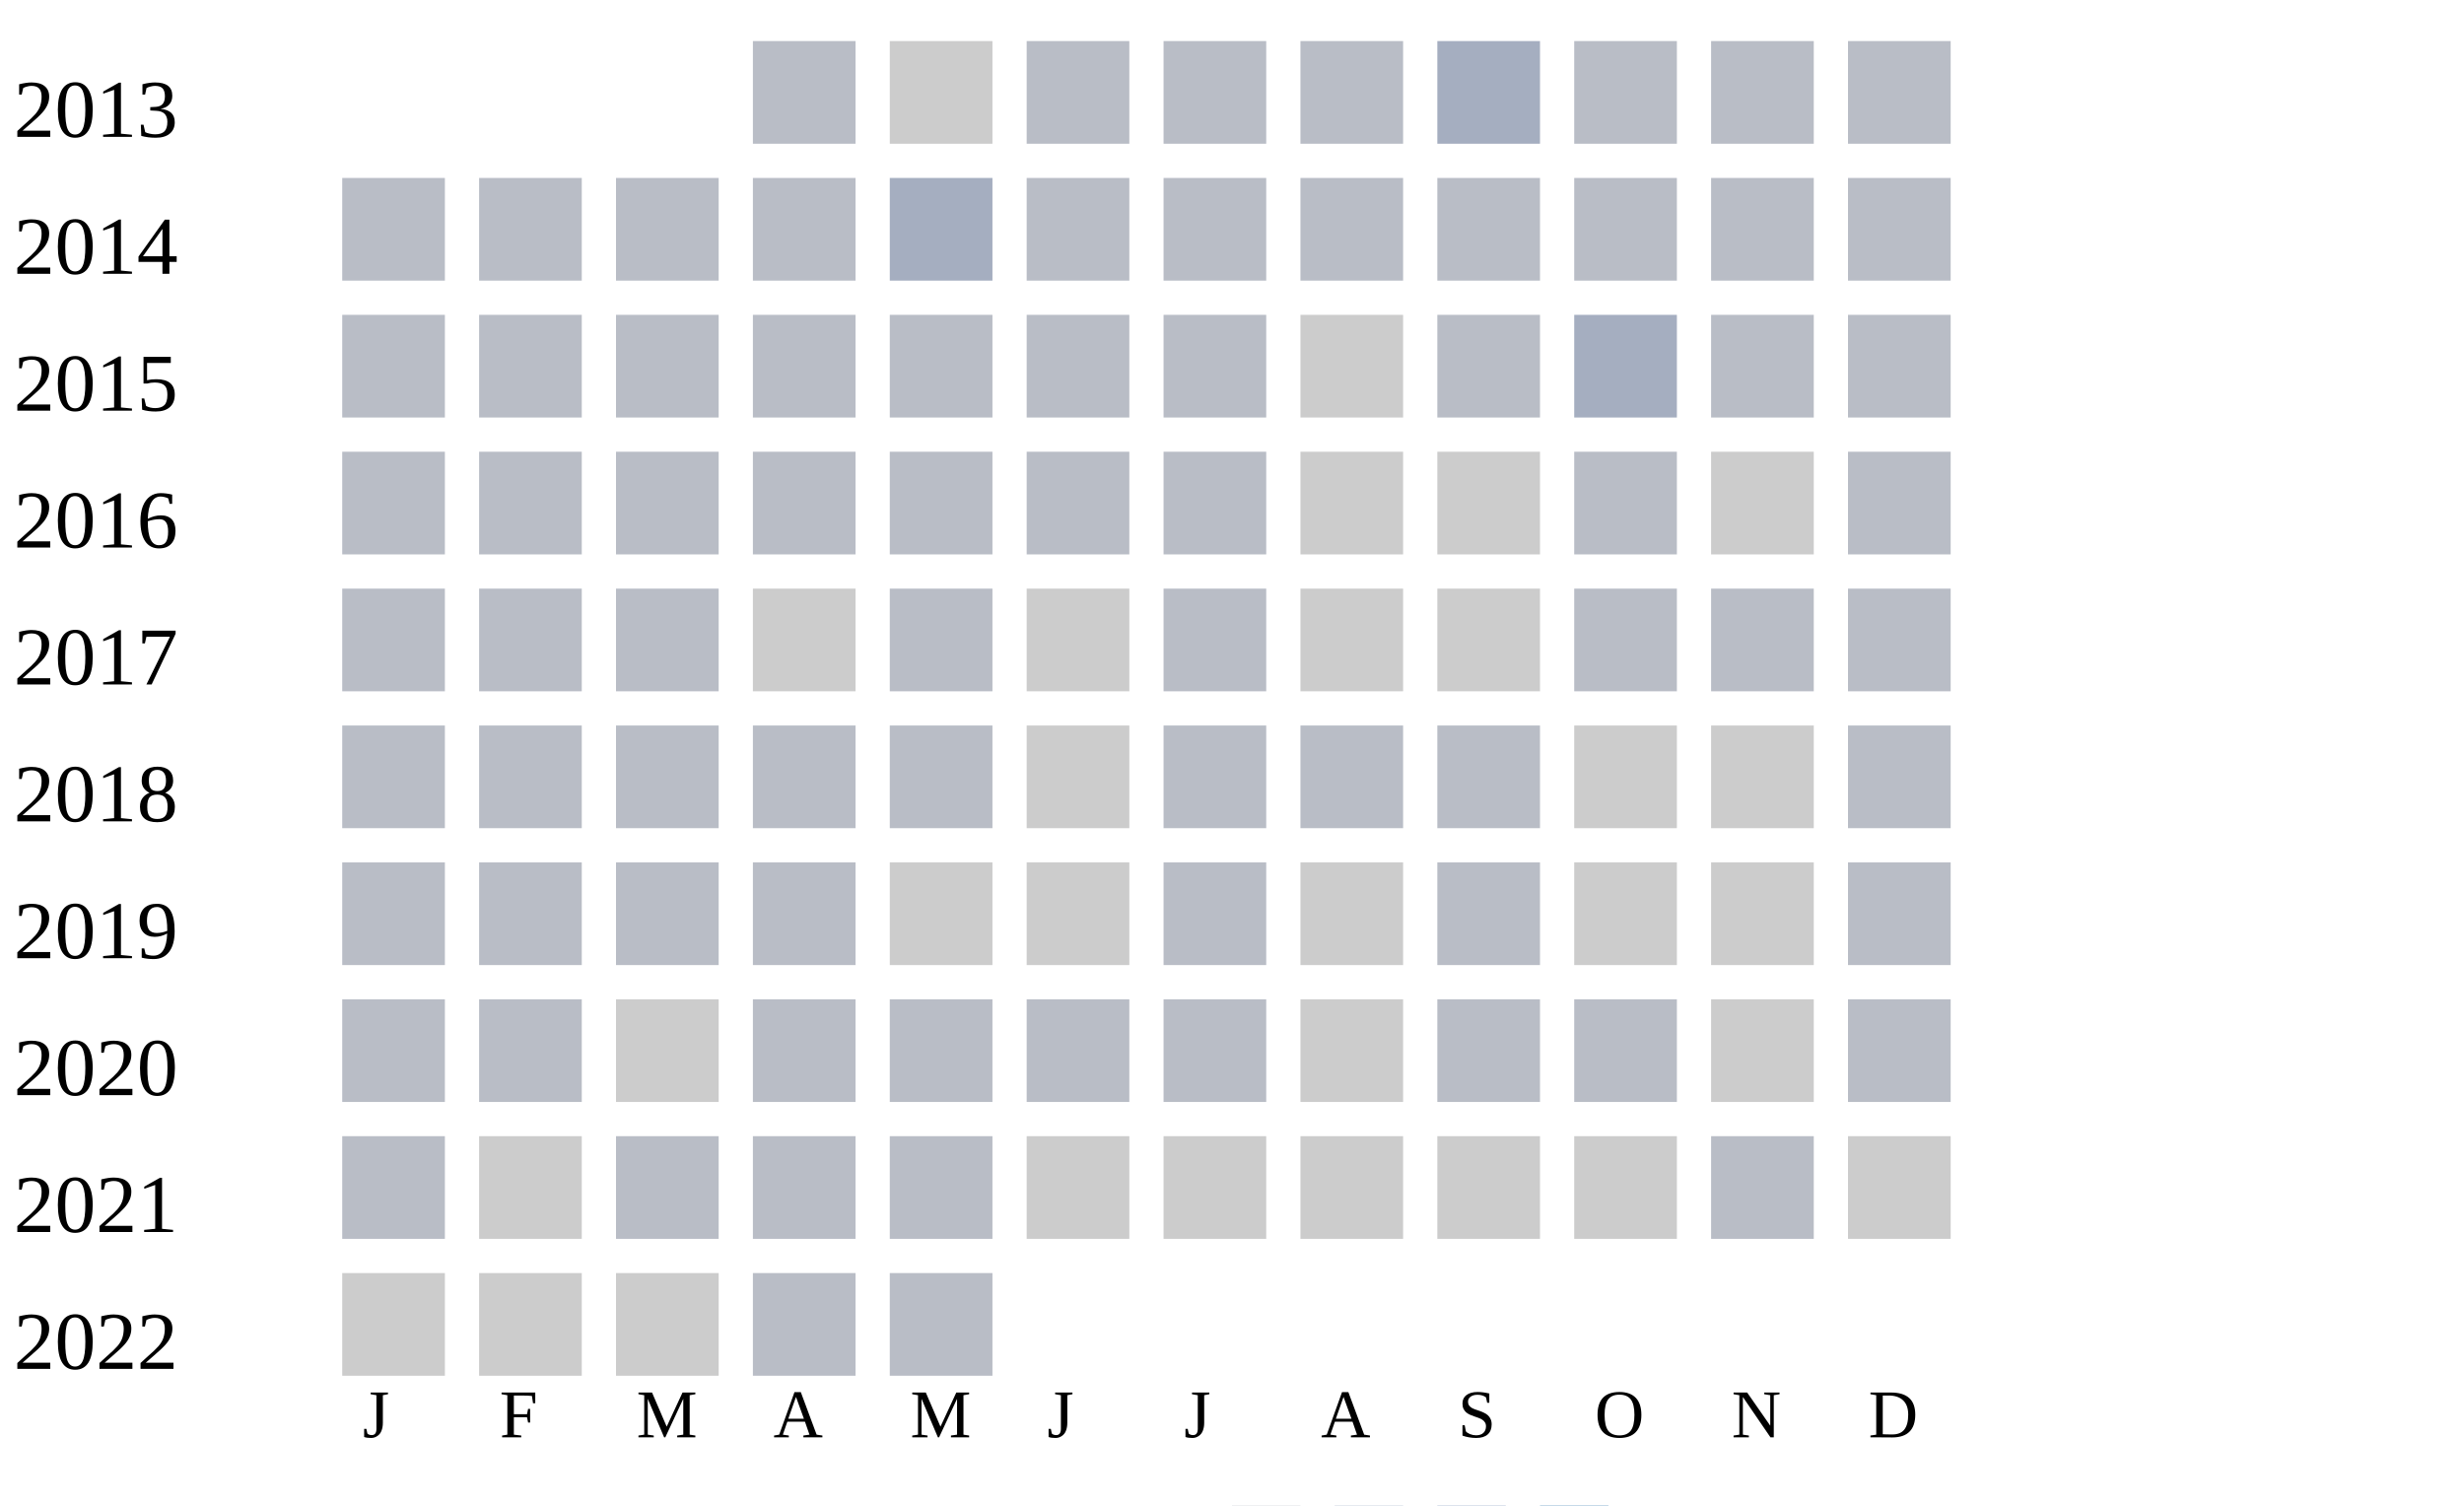
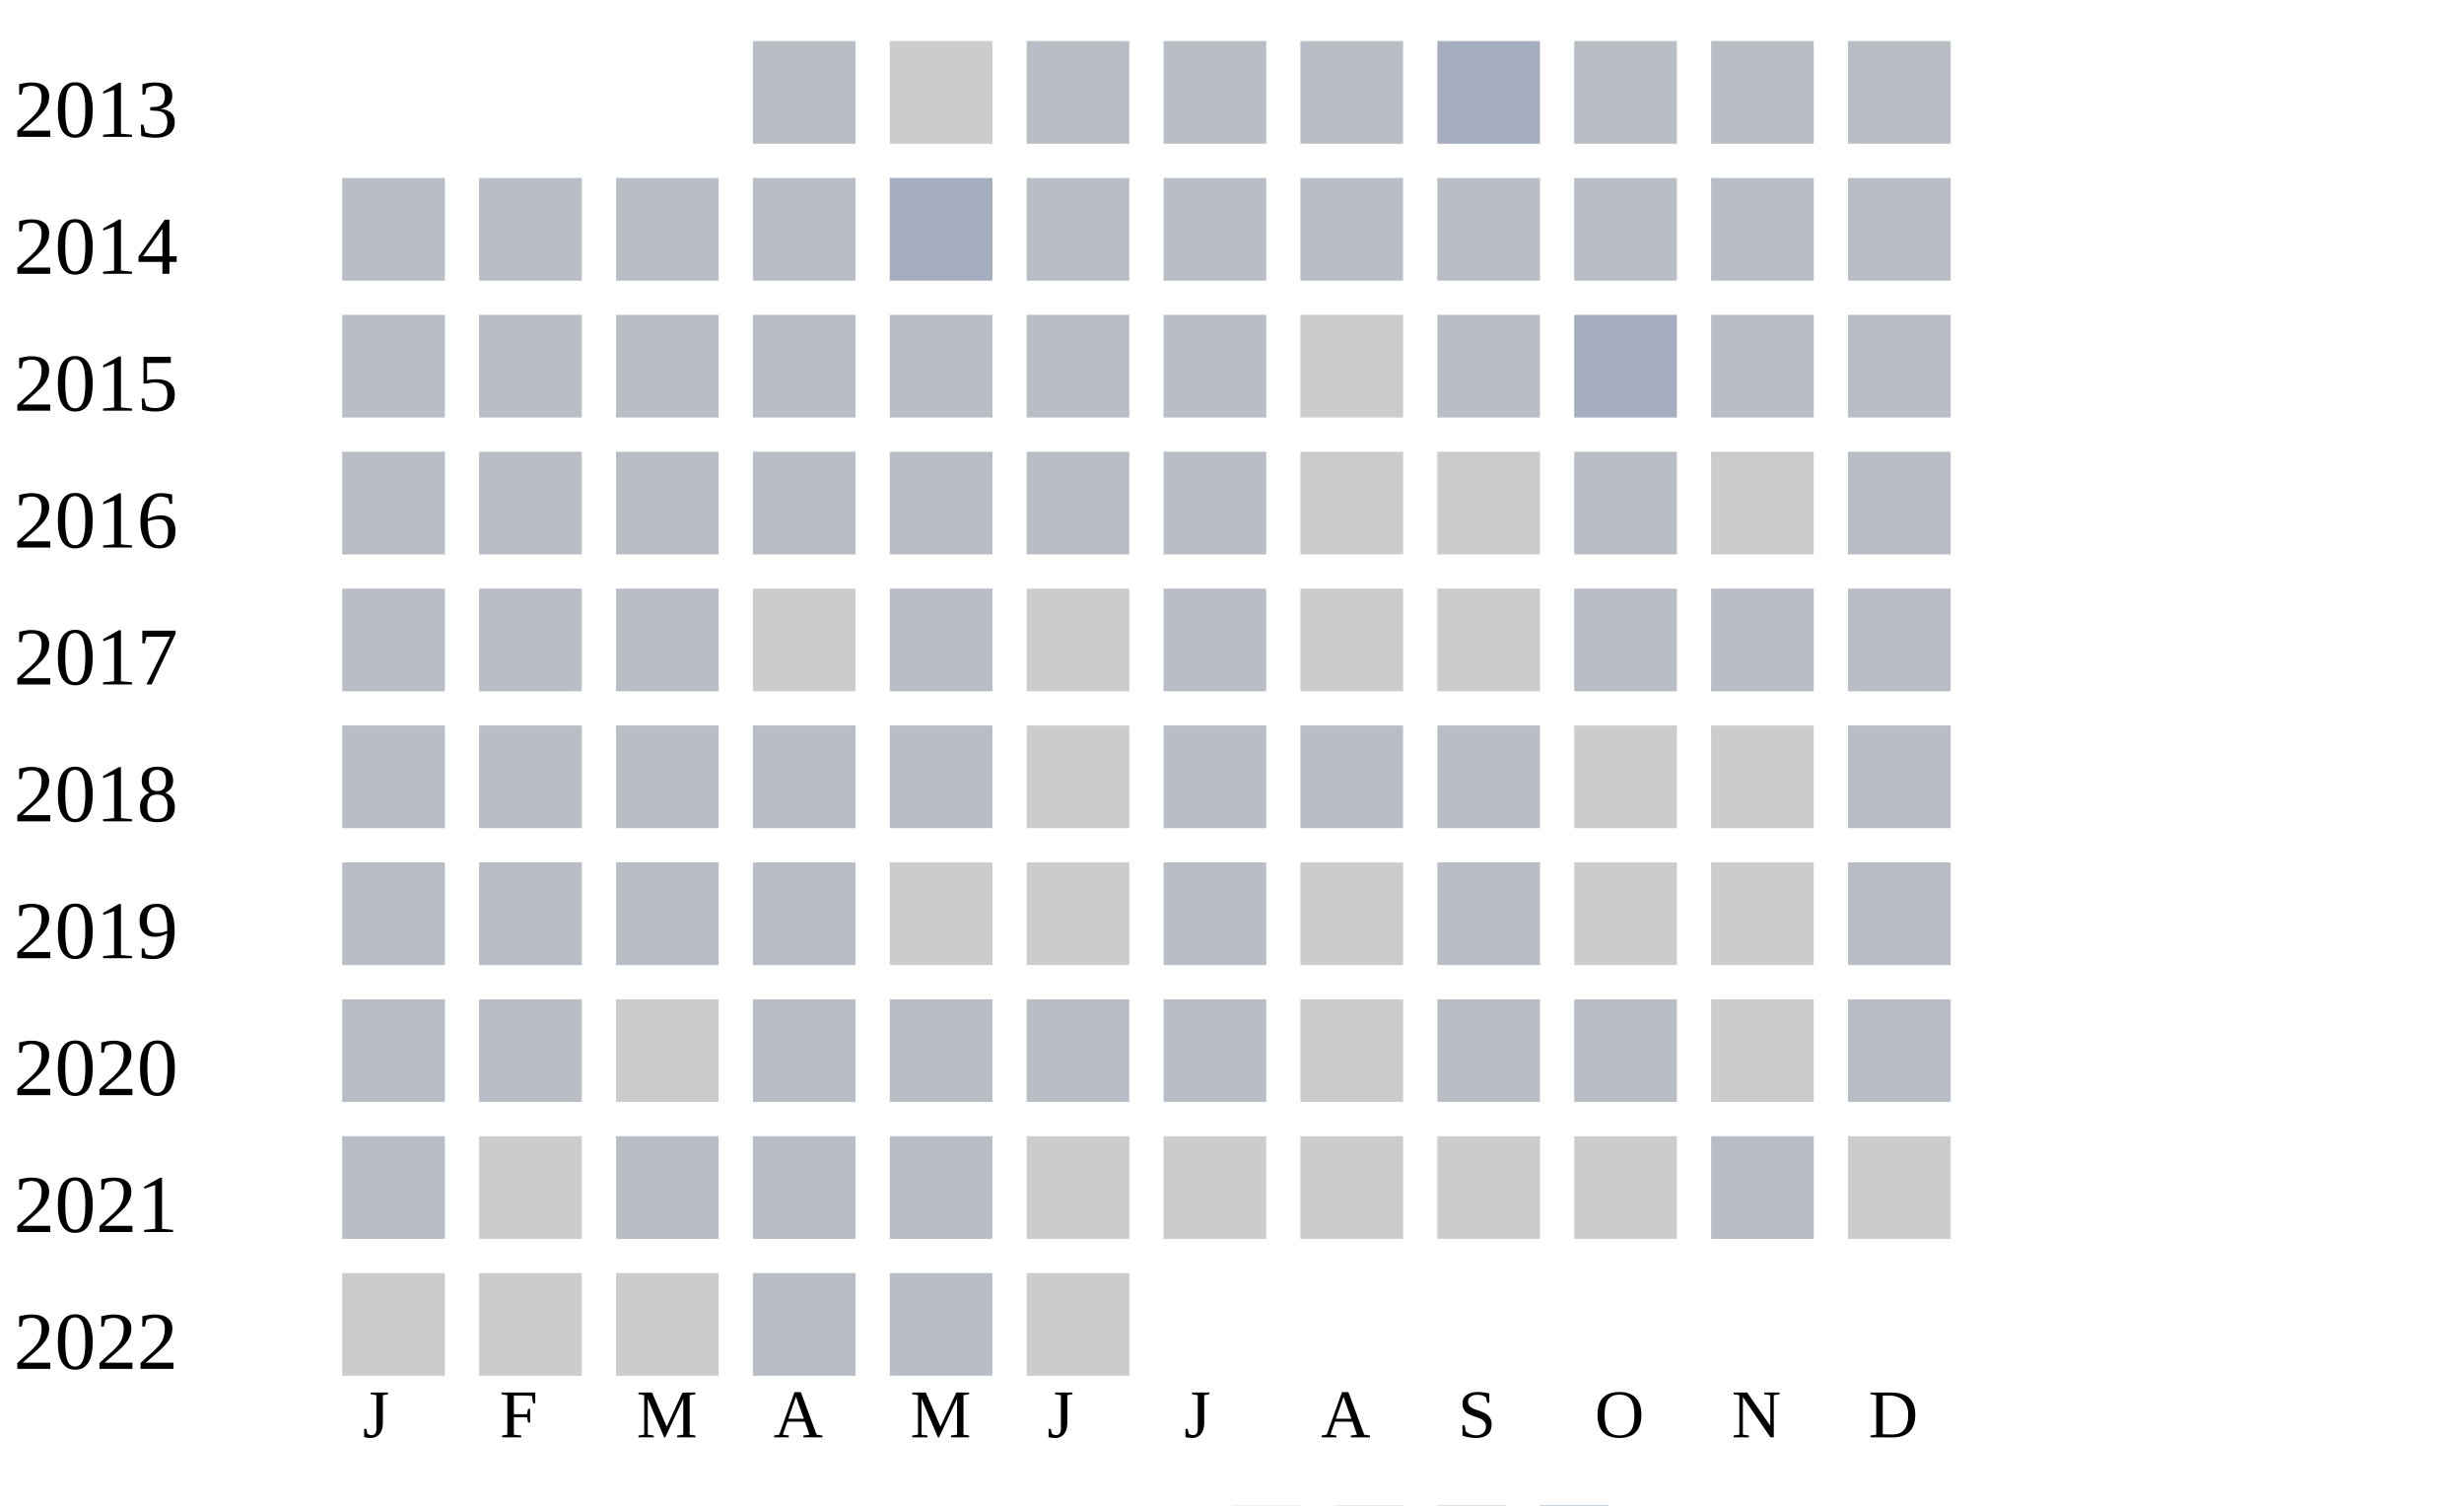
<svg xmlns="http://www.w3.org/2000/svg" width="360" height="220">
  <g transform="translate(0 0)">
    <text x="2" y="20">2013</text>
    <rect x="110" y="6" width="15" height="15" fill="#b9bdc6" />
    <rect x="130" y="6" width="15" height="15" fill="#cccccc" />
    <rect x="150" y="6" width="15" height="15" fill="#b9bdc6" />
    <rect x="170" y="6" width="15" height="15" fill="#b9bdc6" />
    <rect x="190" y="6" width="15" height="15" fill="#b9bdc6" />
    <rect x="210" y="6" width="15" height="15" fill="#a5aec0" />
    <rect x="230" y="6" width="15" height="15" fill="#b9bdc6" />
    <rect x="250" y="6" width="15" height="15" fill="#b9bdc6" />
    <rect x="270" y="6" width="15" height="15" fill="#b9bdc6" />
  </g>
  <g transform="translate(0 20)">
    <text x="2" y="20">2014</text>
    <rect x="50" y="6" width="15" height="15" fill="#b9bdc6" />
    <rect x="70" y="6" width="15" height="15" fill="#b9bdc6" />
    <rect x="90" y="6" width="15" height="15" fill="#b9bdc6" />
    <rect x="110" y="6" width="15" height="15" fill="#b9bdc6" />
    <rect x="130" y="6" width="15" height="15" fill="#a5aec0" />
    <rect x="150" y="6" width="15" height="15" fill="#b9bdc6" />
    <rect x="170" y="6" width="15" height="15" fill="#b9bdc6" />
    <rect x="190" y="6" width="15" height="15" fill="#b9bdc6" />
    <rect x="210" y="6" width="15" height="15" fill="#b9bdc6" />
    <rect x="230" y="6" width="15" height="15" fill="#b9bdc6" />
    <rect x="250" y="6" width="15" height="15" fill="#b9bdc6" />
    <rect x="270" y="6" width="15" height="15" fill="#b9bdc6" />
  </g>
  <g transform="translate(0 40)">
    <text x="2" y="20">2015</text>
    <rect x="50" y="6" width="15" height="15" fill="#b9bdc6" />
    <rect x="70" y="6" width="15" height="15" fill="#b9bdc6" />
    <rect x="90" y="6" width="15" height="15" fill="#b9bdc6" />
    <rect x="110" y="6" width="15" height="15" fill="#b9bdc6" />
    <rect x="130" y="6" width="15" height="15" fill="#b9bdc6" />
    <rect x="150" y="6" width="15" height="15" fill="#b9bdc6" />
    <rect x="170" y="6" width="15" height="15" fill="#b9bdc6" />
    <rect x="190" y="6" width="15" height="15" fill="#cccccc" />
    <rect x="210" y="6" width="15" height="15" fill="#b9bdc6" />
    <rect x="230" y="6" width="15" height="15" fill="#a5aec0" />
    <rect x="250" y="6" width="15" height="15" fill="#b9bdc6" />
    <rect x="270" y="6" width="15" height="15" fill="#b9bdc6" />
  </g>
  <g transform="translate(0 60)">
    <text x="2" y="20">2016</text>
    <rect x="50" y="6" width="15" height="15" fill="#b9bdc6" />
    <rect x="70" y="6" width="15" height="15" fill="#b9bdc6" />
    <rect x="90" y="6" width="15" height="15" fill="#b9bdc6" />
    <rect x="110" y="6" width="15" height="15" fill="#b9bdc6" />
    <rect x="130" y="6" width="15" height="15" fill="#b9bdc6" />
    <rect x="150" y="6" width="15" height="15" fill="#b9bdc6" />
    <rect x="170" y="6" width="15" height="15" fill="#b9bdc6" />
    <rect x="190" y="6" width="15" height="15" fill="#cccccc" />
    <rect x="210" y="6" width="15" height="15" fill="#cccccc" />
    <rect x="230" y="6" width="15" height="15" fill="#b9bdc6" />
    <rect x="250" y="6" width="15" height="15" fill="#cccccc" />
    <rect x="270" y="6" width="15" height="15" fill="#b9bdc6" />
  </g>
  <g transform="translate(0 80)">
    <text x="2" y="20">2017</text>
    <rect x="50" y="6" width="15" height="15" fill="#b9bdc6" />
    <rect x="70" y="6" width="15" height="15" fill="#b9bdc6" />
    <rect x="90" y="6" width="15" height="15" fill="#b9bdc6" />
    <rect x="110" y="6" width="15" height="15" fill="#cccccc" />
    <rect x="130" y="6" width="15" height="15" fill="#b9bdc6" />
    <rect x="150" y="6" width="15" height="15" fill="#cccccc" />
    <rect x="170" y="6" width="15" height="15" fill="#b9bdc6" />
    <rect x="190" y="6" width="15" height="15" fill="#cccccc" />
    <rect x="210" y="6" width="15" height="15" fill="#cccccc" />
    <rect x="230" y="6" width="15" height="15" fill="#b9bdc6" />
    <rect x="250" y="6" width="15" height="15" fill="#b9bdc6" />
    <rect x="270" y="6" width="15" height="15" fill="#b9bdc6" />
  </g>
  <g transform="translate(0 100)">
    <text x="2" y="20">2018</text>
    <rect x="50" y="6" width="15" height="15" fill="#b9bdc6" />
    <rect x="70" y="6" width="15" height="15" fill="#b9bdc6" />
    <rect x="90" y="6" width="15" height="15" fill="#b9bdc6" />
    <rect x="110" y="6" width="15" height="15" fill="#b9bdc6" />
    <rect x="130" y="6" width="15" height="15" fill="#b9bdc6" />
    <rect x="150" y="6" width="15" height="15" fill="#cccccc" />
    <rect x="170" y="6" width="15" height="15" fill="#b9bdc6" />
    <rect x="190" y="6" width="15" height="15" fill="#b9bdc6" />
    <rect x="210" y="6" width="15" height="15" fill="#b9bdc6" />
    <rect x="230" y="6" width="15" height="15" fill="#cccccc" />
    <rect x="250" y="6" width="15" height="15" fill="#cccccc" />
    <rect x="270" y="6" width="15" height="15" fill="#b9bdc6" />
  </g>
  <g transform="translate(0 120)">
    <text x="2" y="20">2019</text>
    <rect x="50" y="6" width="15" height="15" fill="#b9bdc6" />
    <rect x="70" y="6" width="15" height="15" fill="#b9bdc6" />
    <rect x="90" y="6" width="15" height="15" fill="#b9bdc6" />
    <rect x="110" y="6" width="15" height="15" fill="#b9bdc6" />
    <rect x="130" y="6" width="15" height="15" fill="#cccccc" />
    <rect x="150" y="6" width="15" height="15" fill="#cccccc" />
    <rect x="170" y="6" width="15" height="15" fill="#b9bdc6" />
    <rect x="190" y="6" width="15" height="15" fill="#cccccc" />
    <rect x="210" y="6" width="15" height="15" fill="#b9bdc6" />
    <rect x="230" y="6" width="15" height="15" fill="#cccccc" />
    <rect x="250" y="6" width="15" height="15" fill="#cccccc" />
    <rect x="270" y="6" width="15" height="15" fill="#b9bdc6" />
  </g>
  <g transform="translate(0 140)">
    <text x="2" y="20">2020</text>
    <rect x="50" y="6" width="15" height="15" fill="#b9bdc6" />
    <rect x="70" y="6" width="15" height="15" fill="#b9bdc6" />
    <rect x="90" y="6" width="15" height="15" fill="#cccccc" />
    <rect x="110" y="6" width="15" height="15" fill="#b9bdc6" />
    <rect x="130" y="6" width="15" height="15" fill="#b9bdc6" />
    <rect x="150" y="6" width="15" height="15" fill="#b9bdc6" />
    <rect x="170" y="6" width="15" height="15" fill="#b9bdc6" />
    <rect x="190" y="6" width="15" height="15" fill="#cccccc" />
    <rect x="210" y="6" width="15" height="15" fill="#b9bdc6" />
    <rect x="230" y="6" width="15" height="15" fill="#b9bdc6" />
    <rect x="250" y="6" width="15" height="15" fill="#cccccc" />
    <rect x="270" y="6" width="15" height="15" fill="#b9bdc6" />
  </g>
  <g transform="translate(0 160)">
    <text x="2" y="20">2021</text>
    <rect x="50" y="6" width="15" height="15" fill="#b9bdc6" />
    <rect x="70" y="6" width="15" height="15" fill="#cccccc" />
    <rect x="90" y="6" width="15" height="15" fill="#b9bdc6" />
    <rect x="110" y="6" width="15" height="15" fill="#b9bdc6" />
    <rect x="130" y="6" width="15" height="15" fill="#b9bdc6" />
    <rect x="150" y="6" width="15" height="15" fill="#cccccc" />
    <rect x="170" y="6" width="15" height="15" fill="#cccccc" />
    <rect x="190" y="6" width="15" height="15" fill="#cccccc" />
    <rect x="210" y="6" width="15" height="15" fill="#cccccc" />
    <rect x="230" y="6" width="15" height="15" fill="#cccccc" />
    <rect x="250" y="6" width="15" height="15" fill="#b9bdc6" />
    <rect x="270" y="6" width="15" height="15" fill="#cccccc" />
  </g>
  <g transform="translate(0 180)">
    <text x="2" y="20">2022</text>
    <rect x="50" y="6" width="15" height="15" fill="#cccccc" />
    <rect x="70" y="6" width="15" height="15" fill="#cccccc" />
    <rect x="90" y="6" width="15" height="15" fill="#cccccc" />
    <rect x="110" y="6" width="15" height="15" fill="#b9bdc6" />
    <rect x="130" y="6" width="15" height="15" fill="#b9bdc6" />
+     <rect x="150" y="6" width="15" height="15" fill="#cccccc" />
  </g>
  <text style="font-size: 10px; text-align: center" x="53" y="210">J</text>
  <text style="font-size: 10px; text-align: center" x="73" y="210">F</text>
  <text style="font-size: 10px; text-align: center" x="93" y="210">M</text>
  <text style="font-size: 10px; text-align: center" x="113" y="210">A</text>
  <text style="font-size: 10px; text-align: center" x="133" y="210">M</text>
  <text style="font-size: 10px; text-align: center" x="153" y="210">J</text>
  <text style="font-size: 10px; text-align: center" x="173" y="210">J</text>
  <text style="font-size: 10px; text-align: center" x="193" y="210">A</text>
  <text style="font-size: 10px; text-align: center" x="213" y="210">S</text>
  <text style="font-size: 10px; text-align: center" x="233" y="210">O</text>
  <text style="font-size: 10px; text-align: center" x="253" y="210">N</text>
  <text style="font-size: 10px; text-align: center" x="273" y="210">D</text>
  <text style="font-size: 10px;" x="155" y="229">Less</text>
  <rect fill="#b9bdc6" width="10" height="10" x="180" y="220" />
  <rect fill="#919fba" width="10" height="10" x="195" y="220" />
  <rect fill="#6882ae" width="10" height="10" x="210" y="220" />
  <rect fill="#005a9c" width="10" height="10" x="225" y="220" />
  <text x="240" y="229" style="font-size: 10px;">More</text>
</svg>
